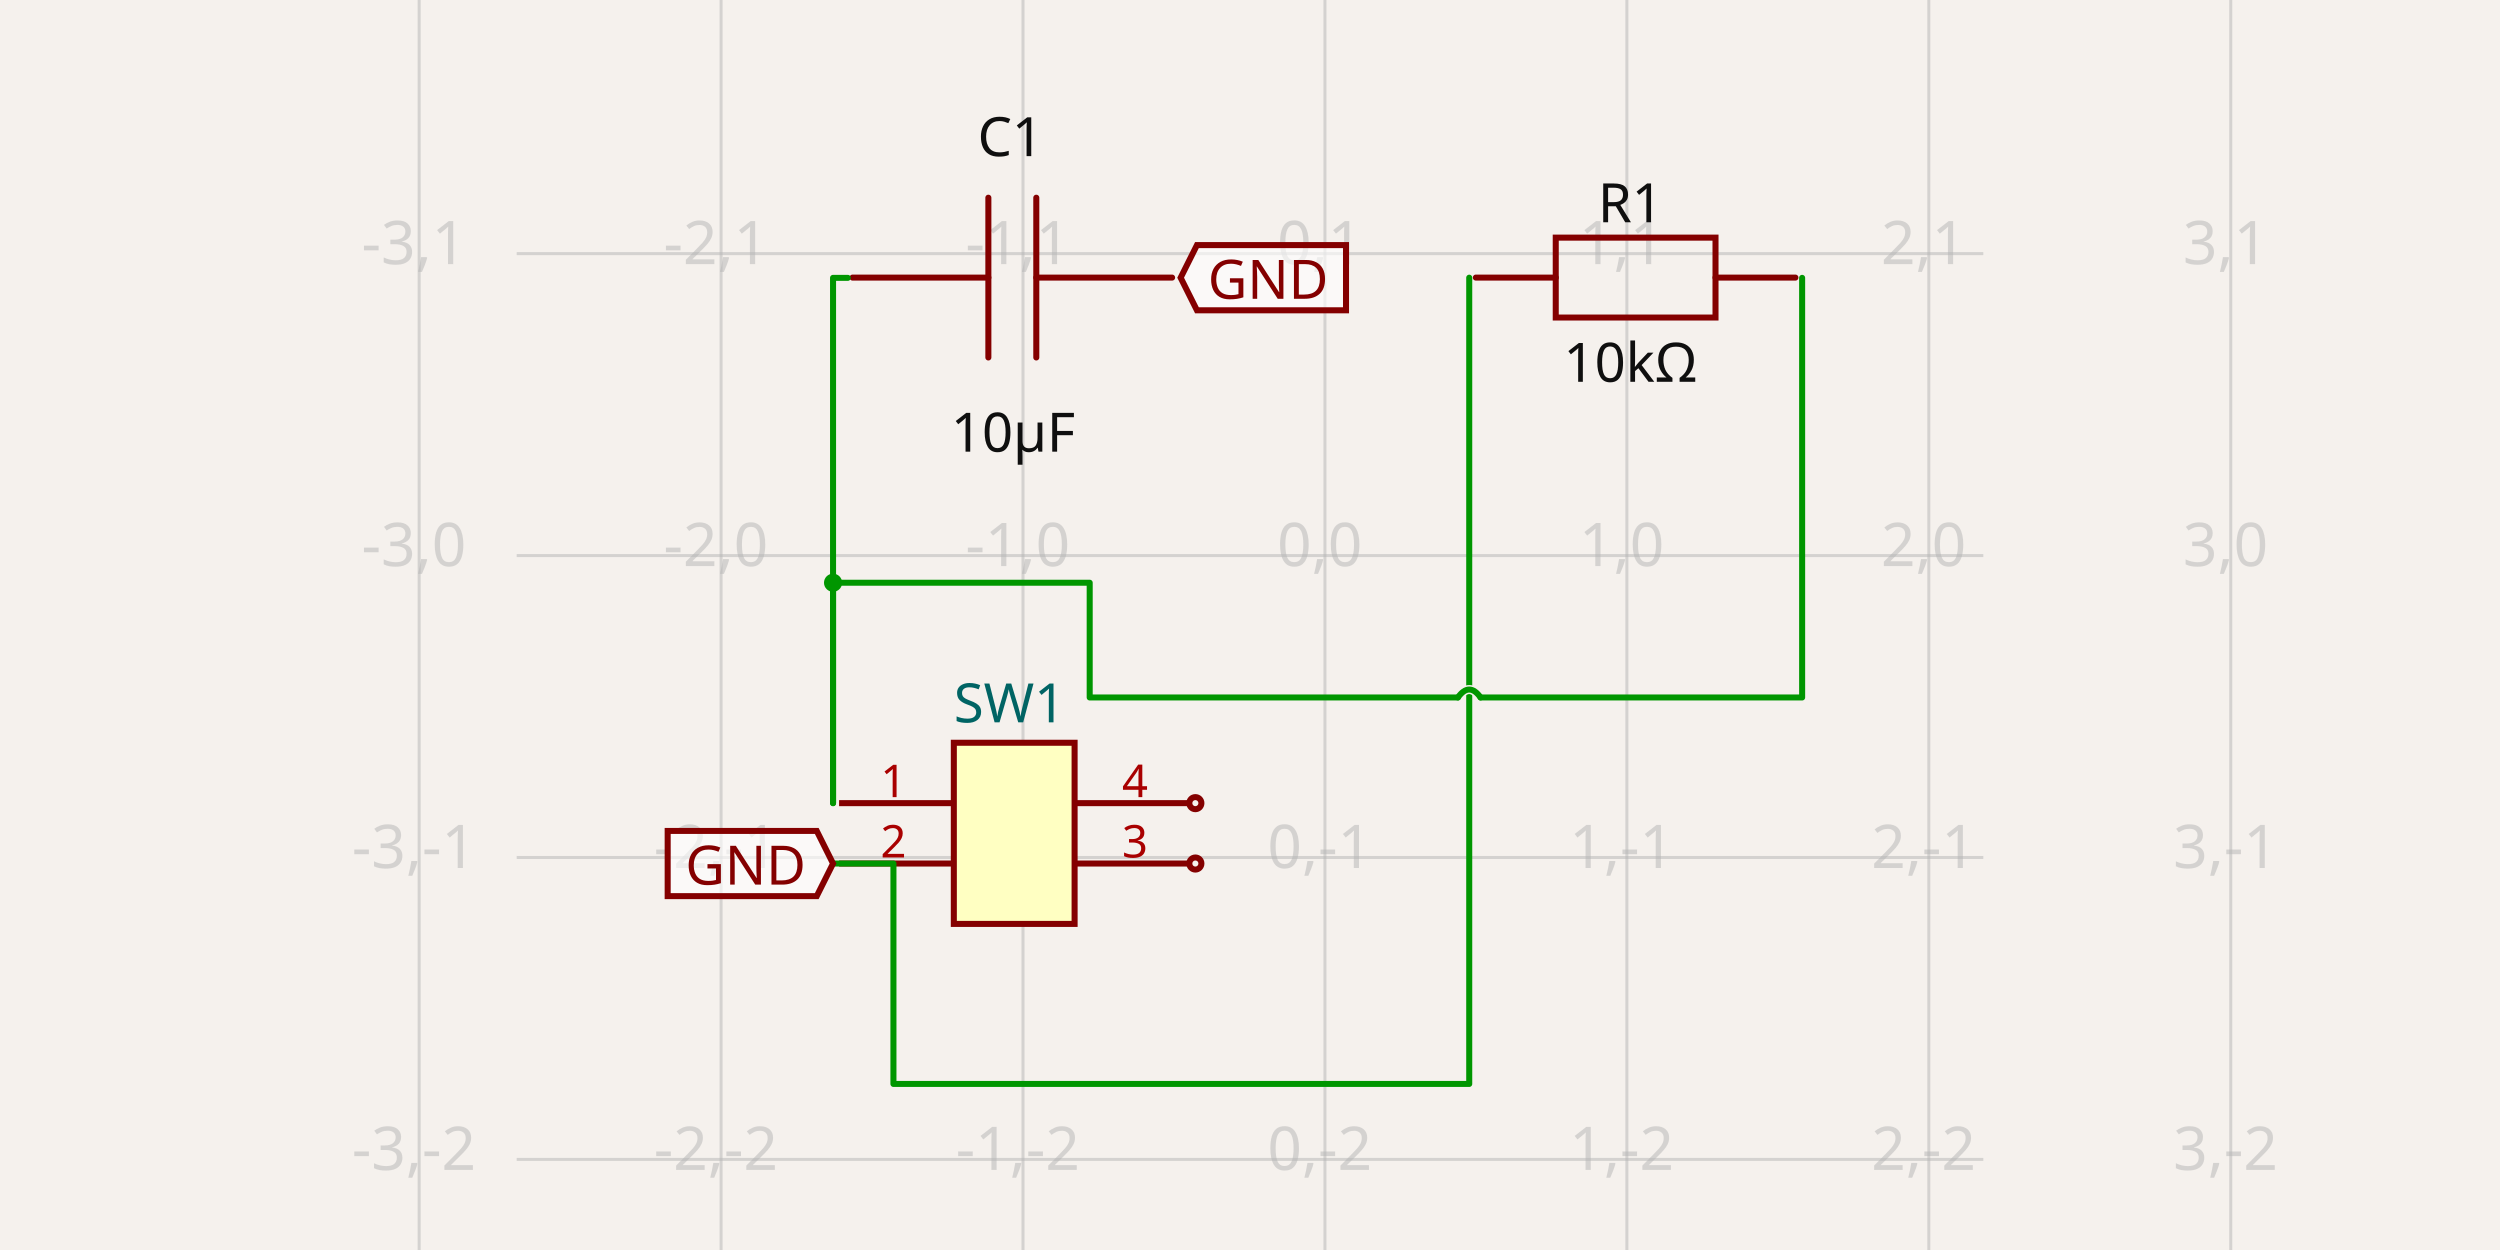
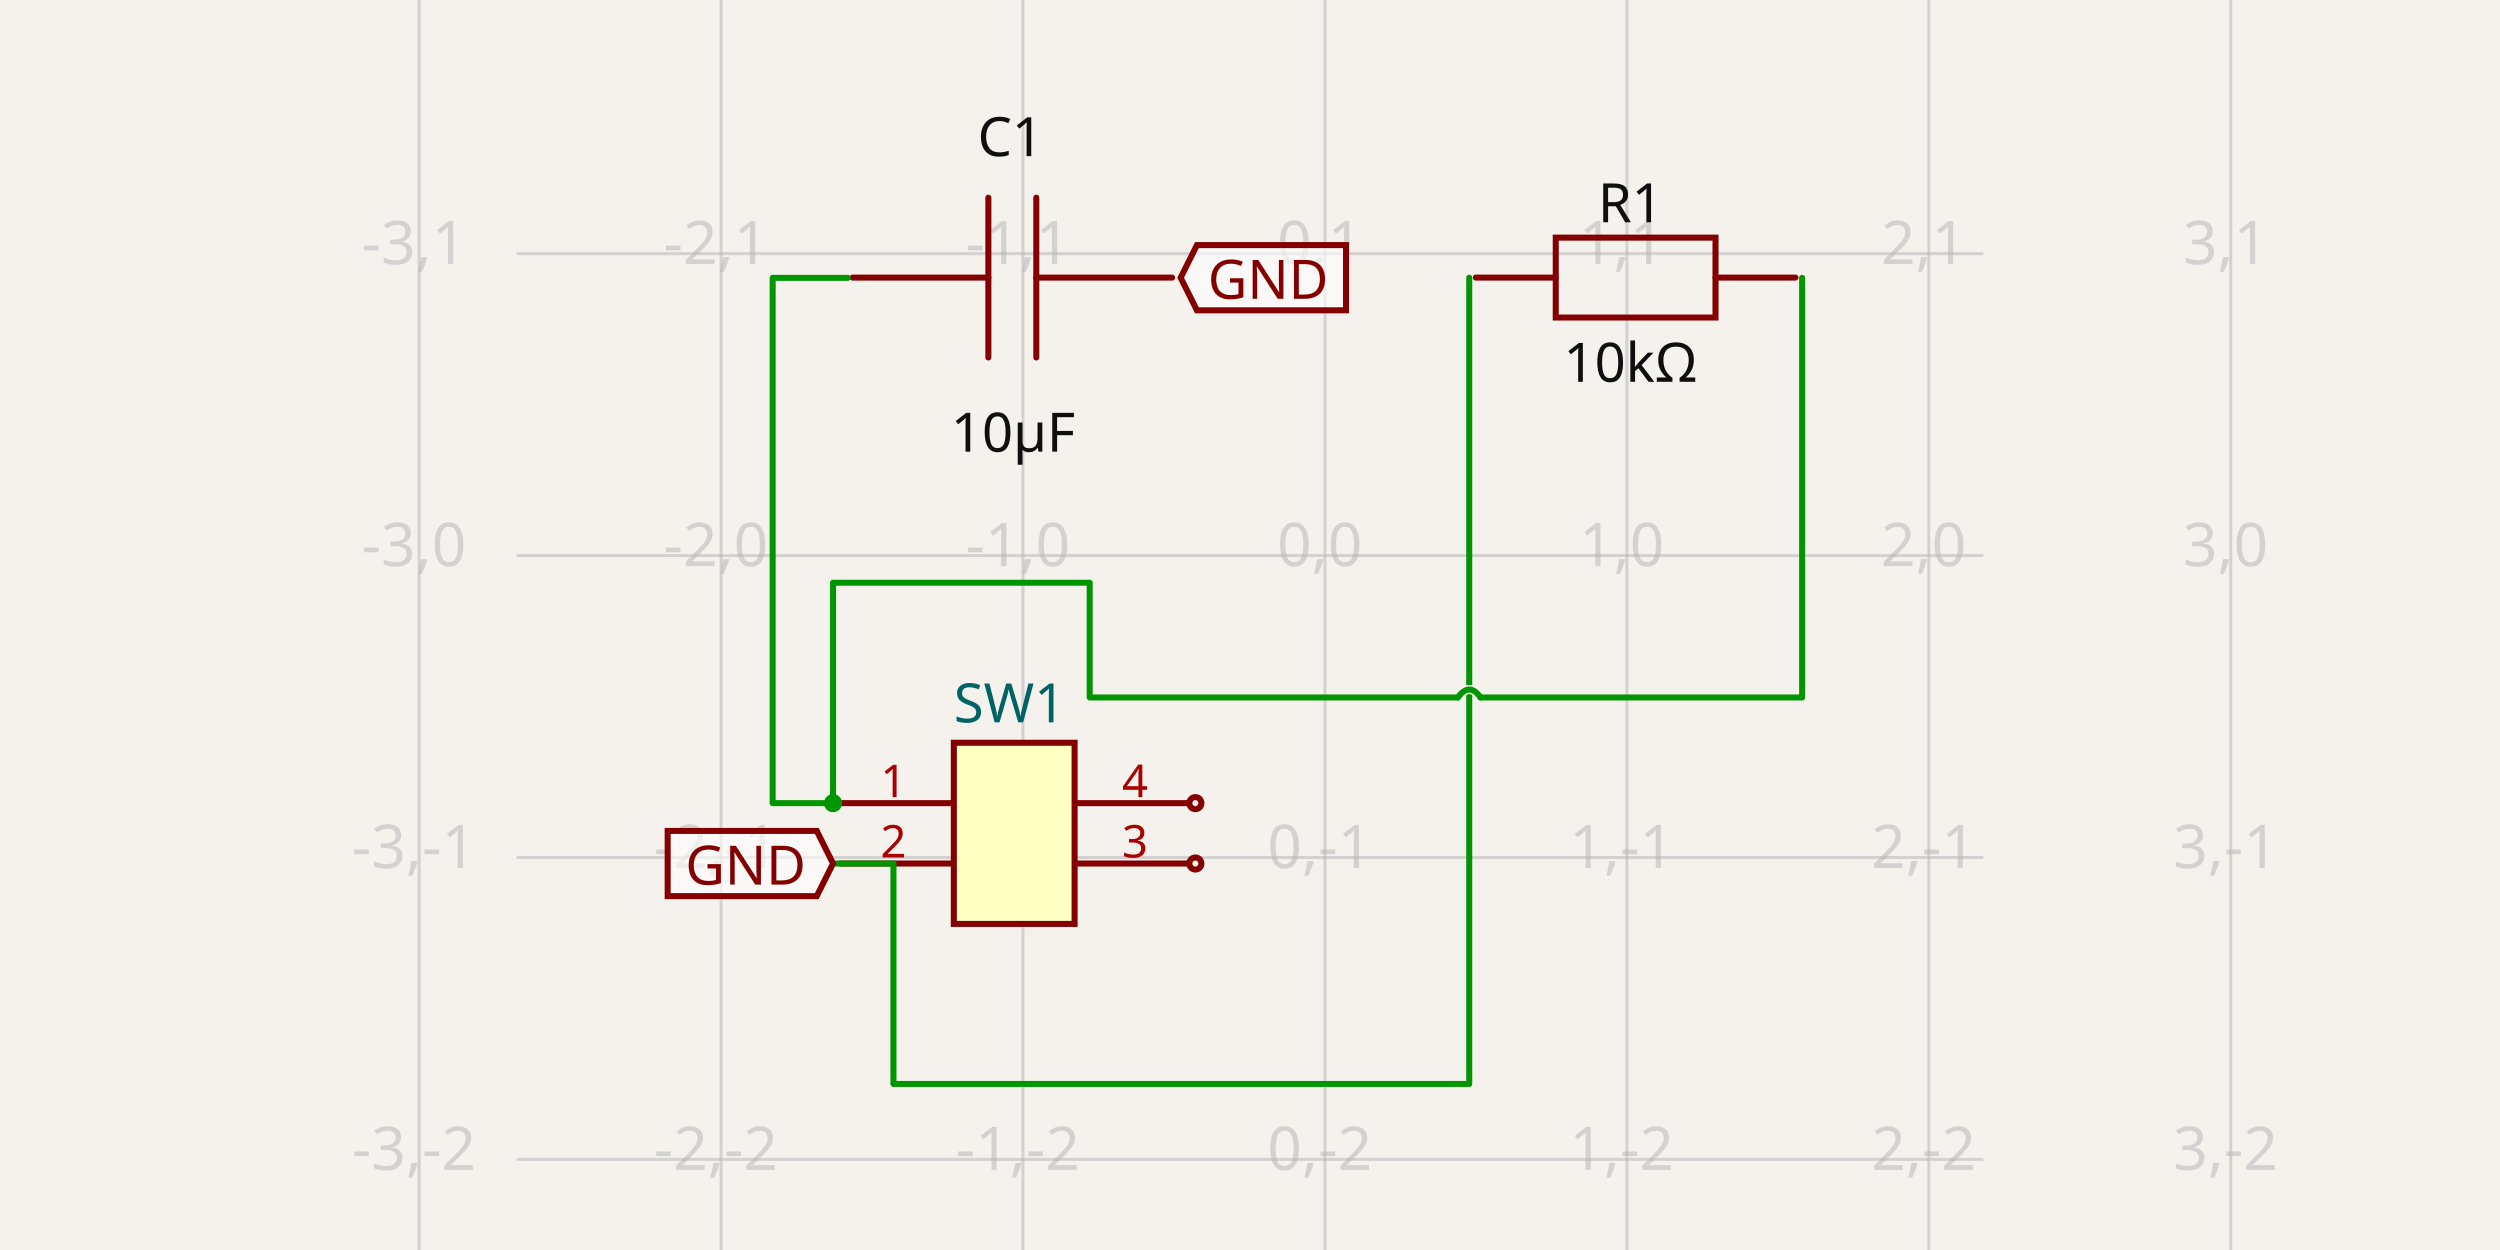
- <svg xmlns="http://www.w3.org/2000/svg" width="1200" height="600" style="background-color: rgb(245, 241, 237)" data-real-to-screen-transform="matrix(144.926627815,0,0,-144.926627815,635.9738783763,266.6675024102)" data-software-used-string="@tscircuit/core@0.0.516">
+ <svg xmlns="http://www.w3.org/2000/svg" width="1200" height="600" style="background-color: rgb(245, 241, 237)" data-real-to-screen-transform="matrix(144.926627815,0,0,-144.926627815,635.9738783763,266.6675024102)" data-software-used-string="@tscircuit/core@0.0.518">
  <style>
              .boundary { fill: rgb(245, 241, 237); }
              .schematic-boundary { fill: none; stroke: #fff; }
              .component { fill: none; stroke: rgb(132, 0, 0); }
              .chip { fill: rgb(255, 255, 194); stroke: rgb(132, 0, 0); }
              .component-pin { fill: none; stroke: rgb(132, 0, 0); }
              .trace:hover {
                filter: invert(1);
              }
              .trace:hover .trace-crossing-outline {
                opacity: 0;
              }
              .trace:hover .trace-junction {
                filter: invert(1);
              }
              .text { font-family: sans-serif; fill: rgb(0, 150, 0); }
              .pin-number { fill: rgb(169, 0, 0); }
              .port-label { fill: rgb(0, 100, 100); }
              .component-name { fill: rgb(0, 100, 100); }
            </style>
  <rect class="boundary" x="0" y="0" width="1200" height="600" />
  <g class="grid">
    <line x1="201.194" y1="600" x2="201.194" y2="-6.16751094639767e-11" stroke="rgb(181, 181, 181)" stroke-width="1.449" stroke-opacity="0.5" />
    <line x1="346.121" y1="600" x2="346.121" y2="-6.16751094639767e-11" stroke="rgb(181, 181, 181)" stroke-width="1.449" stroke-opacity="0.5" />
    <line x1="491.047" y1="600" x2="491.047" y2="-6.16751094639767e-11" stroke="rgb(181, 181, 181)" stroke-width="1.449" stroke-opacity="0.5" />
    <line x1="635.974" y1="600" x2="635.974" y2="-6.16751094639767e-11" stroke="rgb(181, 181, 181)" stroke-width="1.449" stroke-opacity="0.5" />
    <line x1="780.901" y1="600" x2="780.901" y2="-6.16751094639767e-11" stroke="rgb(181, 181, 181)" stroke-width="1.449" stroke-opacity="0.5" />
    <line x1="925.827" y1="600" x2="925.827" y2="-6.16751094639767e-11" stroke="rgb(181, 181, 181)" stroke-width="1.449" stroke-opacity="0.5" />
    <line x1="1070.754" y1="600" x2="1070.754" y2="-6.16751094639767e-11" stroke="rgb(181, 181, 181)" stroke-width="1.449" stroke-opacity="0.5" />
    <line x1="248.02" y1="701.447" x2="951.98" y2="701.447" stroke="rgb(181, 181, 181)" stroke-width="1.449" stroke-opacity="0.5" />
    <line x1="248.02" y1="556.521" x2="951.98" y2="556.521" stroke="rgb(181, 181, 181)" stroke-width="1.449" stroke-opacity="0.5" />
    <line x1="248.02" y1="411.594" x2="951.98" y2="411.594" stroke="rgb(181, 181, 181)" stroke-width="1.449" stroke-opacity="0.5" />
    <line x1="248.02" y1="266.668" x2="951.98" y2="266.668" stroke="rgb(181, 181, 181)" stroke-width="1.449" stroke-opacity="0.5" />
    <line x1="248.02" y1="121.741" x2="951.98" y2="121.741" stroke="rgb(181, 181, 181)" stroke-width="1.449" stroke-opacity="0.5" />
    <line x1="248.02" y1="-23.186" x2="951.98" y2="-23.186" stroke="rgb(181, 181, 181)" stroke-width="1.449" stroke-opacity="0.5" />
    <text x="198.694" y="696.447" fill="rgb(181, 181, 181)" font-size="28.985" fill-opacity="0.5" text-anchor="middle" dominant-baseline="middle" font-family="sans-serif">-3,-3</text>
    <text x="198.694" y="551.521" fill="rgb(181, 181, 181)" font-size="28.985" fill-opacity="0.5" text-anchor="middle" dominant-baseline="middle" font-family="sans-serif">-3,-2</text>
    <text x="198.694" y="406.594" fill="rgb(181, 181, 181)" font-size="28.985" fill-opacity="0.5" text-anchor="middle" dominant-baseline="middle" font-family="sans-serif">-3,-1</text>
    <text x="198.694" y="261.668" fill="rgb(181, 181, 181)" font-size="28.985" fill-opacity="0.5" text-anchor="middle" dominant-baseline="middle" font-family="sans-serif">-3,0</text>
    <text x="198.694" y="116.741" fill="rgb(181, 181, 181)" font-size="28.985" fill-opacity="0.5" text-anchor="middle" dominant-baseline="middle" font-family="sans-serif">-3,1</text>
    <text x="198.694" y="-28.186" fill="rgb(181, 181, 181)" font-size="28.985" fill-opacity="0.5" text-anchor="middle" dominant-baseline="middle" font-family="sans-serif">-3,2</text>
    <text x="343.621" y="696.447" fill="rgb(181, 181, 181)" font-size="28.985" fill-opacity="0.5" text-anchor="middle" dominant-baseline="middle" font-family="sans-serif">-2,-3</text>
    <text x="343.621" y="551.521" fill="rgb(181, 181, 181)" font-size="28.985" fill-opacity="0.5" text-anchor="middle" dominant-baseline="middle" font-family="sans-serif">-2,-2</text>
    <text x="343.621" y="406.594" fill="rgb(181, 181, 181)" font-size="28.985" fill-opacity="0.5" text-anchor="middle" dominant-baseline="middle" font-family="sans-serif">-2,-1</text>
    <text x="343.621" y="261.668" fill="rgb(181, 181, 181)" font-size="28.985" fill-opacity="0.5" text-anchor="middle" dominant-baseline="middle" font-family="sans-serif">-2,0</text>
    <text x="343.621" y="116.741" fill="rgb(181, 181, 181)" font-size="28.985" fill-opacity="0.5" text-anchor="middle" dominant-baseline="middle" font-family="sans-serif">-2,1</text>
    <text x="343.621" y="-28.186" fill="rgb(181, 181, 181)" font-size="28.985" fill-opacity="0.5" text-anchor="middle" dominant-baseline="middle" font-family="sans-serif">-2,2</text>
    <text x="488.547" y="696.447" fill="rgb(181, 181, 181)" font-size="28.985" fill-opacity="0.5" text-anchor="middle" dominant-baseline="middle" font-family="sans-serif">-1,-3</text>
    <text x="488.547" y="551.521" fill="rgb(181, 181, 181)" font-size="28.985" fill-opacity="0.5" text-anchor="middle" dominant-baseline="middle" font-family="sans-serif">-1,-2</text>
    <text x="488.547" y="406.594" fill="rgb(181, 181, 181)" font-size="28.985" fill-opacity="0.5" text-anchor="middle" dominant-baseline="middle" font-family="sans-serif">-1,-1</text>
    <text x="488.547" y="261.668" fill="rgb(181, 181, 181)" font-size="28.985" fill-opacity="0.5" text-anchor="middle" dominant-baseline="middle" font-family="sans-serif">-1,0</text>
    <text x="488.547" y="116.741" fill="rgb(181, 181, 181)" font-size="28.985" fill-opacity="0.5" text-anchor="middle" dominant-baseline="middle" font-family="sans-serif">-1,1</text>
    <text x="488.547" y="-28.186" fill="rgb(181, 181, 181)" font-size="28.985" fill-opacity="0.5" text-anchor="middle" dominant-baseline="middle" font-family="sans-serif">-1,2</text>
    <text x="633.474" y="696.447" fill="rgb(181, 181, 181)" font-size="28.985" fill-opacity="0.5" text-anchor="middle" dominant-baseline="middle" font-family="sans-serif">0,-3</text>
    <text x="633.474" y="551.521" fill="rgb(181, 181, 181)" font-size="28.985" fill-opacity="0.5" text-anchor="middle" dominant-baseline="middle" font-family="sans-serif">0,-2</text>
    <text x="633.474" y="406.594" fill="rgb(181, 181, 181)" font-size="28.985" fill-opacity="0.5" text-anchor="middle" dominant-baseline="middle" font-family="sans-serif">0,-1</text>
    <text x="633.474" y="261.668" fill="rgb(181, 181, 181)" font-size="28.985" fill-opacity="0.5" text-anchor="middle" dominant-baseline="middle" font-family="sans-serif">0,0</text>
    <text x="633.474" y="116.741" fill="rgb(181, 181, 181)" font-size="28.985" fill-opacity="0.5" text-anchor="middle" dominant-baseline="middle" font-family="sans-serif">0,1</text>
    <text x="633.474" y="-28.186" fill="rgb(181, 181, 181)" font-size="28.985" fill-opacity="0.5" text-anchor="middle" dominant-baseline="middle" font-family="sans-serif">0,2</text>
    <text x="778.401" y="696.447" fill="rgb(181, 181, 181)" font-size="28.985" fill-opacity="0.5" text-anchor="middle" dominant-baseline="middle" font-family="sans-serif">1,-3</text>
    <text x="778.401" y="551.521" fill="rgb(181, 181, 181)" font-size="28.985" fill-opacity="0.5" text-anchor="middle" dominant-baseline="middle" font-family="sans-serif">1,-2</text>
    <text x="778.401" y="406.594" fill="rgb(181, 181, 181)" font-size="28.985" fill-opacity="0.5" text-anchor="middle" dominant-baseline="middle" font-family="sans-serif">1,-1</text>
    <text x="778.401" y="261.668" fill="rgb(181, 181, 181)" font-size="28.985" fill-opacity="0.5" text-anchor="middle" dominant-baseline="middle" font-family="sans-serif">1,0</text>
    <text x="778.401" y="116.741" fill="rgb(181, 181, 181)" font-size="28.985" fill-opacity="0.5" text-anchor="middle" dominant-baseline="middle" font-family="sans-serif">1,1</text>
    <text x="778.401" y="-28.186" fill="rgb(181, 181, 181)" font-size="28.985" fill-opacity="0.5" text-anchor="middle" dominant-baseline="middle" font-family="sans-serif">1,2</text>
    <text x="923.327" y="696.447" fill="rgb(181, 181, 181)" font-size="28.985" fill-opacity="0.5" text-anchor="middle" dominant-baseline="middle" font-family="sans-serif">2,-3</text>
    <text x="923.327" y="551.521" fill="rgb(181, 181, 181)" font-size="28.985" fill-opacity="0.5" text-anchor="middle" dominant-baseline="middle" font-family="sans-serif">2,-2</text>
    <text x="923.327" y="406.594" fill="rgb(181, 181, 181)" font-size="28.985" fill-opacity="0.5" text-anchor="middle" dominant-baseline="middle" font-family="sans-serif">2,-1</text>
    <text x="923.327" y="261.668" fill="rgb(181, 181, 181)" font-size="28.985" fill-opacity="0.5" text-anchor="middle" dominant-baseline="middle" font-family="sans-serif">2,0</text>
    <text x="923.327" y="116.741" fill="rgb(181, 181, 181)" font-size="28.985" fill-opacity="0.5" text-anchor="middle" dominant-baseline="middle" font-family="sans-serif">2,1</text>
    <text x="923.327" y="-28.186" fill="rgb(181, 181, 181)" font-size="28.985" fill-opacity="0.5" text-anchor="middle" dominant-baseline="middle" font-family="sans-serif">2,2</text>
    <text x="1068.254" y="696.447" fill="rgb(181, 181, 181)" font-size="28.985" fill-opacity="0.5" text-anchor="middle" dominant-baseline="middle" font-family="sans-serif">3,-3</text>
    <text x="1068.254" y="551.521" fill="rgb(181, 181, 181)" font-size="28.985" fill-opacity="0.5" text-anchor="middle" dominant-baseline="middle" font-family="sans-serif">3,-2</text>
    <text x="1068.254" y="406.594" fill="rgb(181, 181, 181)" font-size="28.985" fill-opacity="0.5" text-anchor="middle" dominant-baseline="middle" font-family="sans-serif">3,-1</text>
    <text x="1068.254" y="261.668" fill="rgb(181, 181, 181)" font-size="28.985" fill-opacity="0.5" text-anchor="middle" dominant-baseline="middle" font-family="sans-serif">3,0</text>
    <text x="1068.254" y="116.741" fill="rgb(181, 181, 181)" font-size="28.985" fill-opacity="0.5" text-anchor="middle" dominant-baseline="middle" font-family="sans-serif">3,1</text>
    <text x="1068.254" y="-28.186" fill="rgb(181, 181, 181)" font-size="28.985" fill-opacity="0.5" text-anchor="middle" dominant-baseline="middle" font-family="sans-serif">3,2</text>
  </g>
  <g data-circuit-json-type="schematic_component" data-schematic-component-id="schematic_component_0">
    <rect class="component-overlay" x="409.227" y="94.897" width="153.381" height="76.69" fill="transparent" />
    <path d="M 562.608 133.243 L 497.421 133.243" stroke="rgb(132, 0, 0)" fill="none" stroke-width="2.899px" stroke-linecap="round" />
    <path d="M 474.414 133.243 L 409.227 133.243" stroke="rgb(132, 0, 0)" fill="none" stroke-width="2.899px" stroke-linecap="round" />
    <path d="M 497.421 94.897 L 497.421 171.588" stroke="rgb(132, 0, 0)" fill="none" stroke-width="2.899px" stroke-linecap="round" />
    <path d="M 474.414 94.897 L 474.414 171.588" stroke="rgb(132, 0, 0)" fill="none" stroke-width="2.899px" stroke-linecap="round" />
    <text x="484.956" y="74.93" fill="rgb(15, 15, 15)" font-family="sans-serif" text-anchor="middle" dominant-baseline="auto" font-size="26.087px">C1</text>
    <text x="486.262" y="196.565" fill="rgb(15, 15, 15)" font-family="sans-serif" text-anchor="middle" dominant-baseline="hanging" font-size="26.087px">10µF</text>
  </g>
  <g data-circuit-json-type="schematic_component" data-schematic-component-id="schematic_component_1">
    <rect class="component-overlay" x="708.411" y="114.07" width="153.381" height="38.345" fill="transparent" />
    <path d="M 708.411 133.243 L 746.756 133.243" stroke="rgb(132, 0, 0)" fill="none" stroke-width="2.899px" stroke-linecap="round" />
    <path d="M 823.446 133.243 L 861.791 133.243" stroke="rgb(132, 0, 0)" fill="none" stroke-width="2.899px" stroke-linecap="round" />
    <path d="M 785.101 114.07 L 823.446 114.07 L 823.446 152.415 L 746.756 152.415 L 746.756 114.07 L 785.101 114.07" stroke="rgb(132, 0, 0)" fill="none" stroke-width="2.899px" stroke-linecap="round" />
    <text x="782.591" y="106.705" fill="rgb(15, 15, 15)" font-family="sans-serif" text-anchor="middle" dominant-baseline="auto" font-size="26.087px">R1</text>
    <text x="782.591" y="163.015" fill="rgb(15, 15, 15)" font-family="sans-serif" text-anchor="middle" dominant-baseline="hanging" font-size="26.087px">10kΩ</text>
  </g>
  <g data-circuit-json-type="schematic_component" data-schematic-component-id="schematic_component_2">
    <rect class="component chip" x="457.835" y="356.523" width="57.971" height="86.956" stroke-width="2.899px" fill="rgb(255, 255, 194)" stroke="rgb(132, 0, 0)" />
    <rect class="component-overlay" x="457.835" y="356.523" width="57.971" height="86.956" fill="transparent" />
    <text x="457.835" y="462.32" fill="#006464" text-anchor="start" dominant-baseline="middle" font-family="sans-serif" font-size="26.087px" transform="rotate(0, 457.8349, 462.3197)" />
    <text x="457.835" y="337.683" fill="#006464" text-anchor="start" dominant-baseline="middle" font-family="sans-serif" font-size="26.087px" transform="rotate(0, 457.8349, 337.6828)">SW1</text>
    <line class="component-pin" x1="402.763" y1="385.509" x2="457.835" y2="385.509" stroke-width="2.899px" />
    <text class="pin-number" x="428.85" y="382.61" style="font-family: sans-serif;" fill="rgb(169, 0, 0)" text-anchor="middle" dominant-baseline="auto" font-size="21.739px" transform="">1</text>
    <line class="component-pin" x1="402.763" y1="414.494" x2="457.835" y2="414.494" stroke-width="2.899px" />
    <text class="pin-number" x="428.85" y="411.595" style="font-family: sans-serif;" fill="rgb(169, 0, 0)" text-anchor="middle" dominant-baseline="auto" font-size="21.739px" transform="">2</text>
    <line class="component-pin" x1="570.878" y1="414.494" x2="515.806" y2="414.494" stroke-width="2.899px" />
    <circle class="component-pin" cx="573.776" cy="414.494" r="2.899" stroke-width="2.899px" />
    <text class="pin-number" x="544.791" y="411.595" style="font-family: sans-serif;" fill="rgb(169, 0, 0)" text-anchor="middle" dominant-baseline="auto" font-size="21.739px" transform="">3</text>
    <line class="component-pin" x1="570.878" y1="385.509" x2="515.806" y2="385.509" stroke-width="2.899px" />
    <circle class="component-pin" cx="573.776" cy="385.509" r="2.899" stroke-width="2.899px" />
    <text class="pin-number" x="544.791" y="382.61" style="font-family: sans-serif;" fill="rgb(169, 0, 0)" text-anchor="middle" dominant-baseline="auto" font-size="21.739px" transform="">4</text>
  </g>
  <g class="trace" data-circuit-json-type="schematic_trace" data-schematic-trace-id="schematic_trace_0">
-     <path d="M 399.864 385.509 L 399.864 133.373 L 406.935 133.373" class="trace-invisible-hover-outline" stroke="rgb(0, 150, 0)" fill="none" stroke-width="23.188px" stroke-linecap="round" opacity="0" stroke-linejoin="round" />
-     <path d="M 399.864 385.509 L 399.864 133.373 L 406.935 133.373" stroke="rgb(0, 150, 0)" fill="none" stroke-width="2.899px" stroke-linecap="round" stroke-linejoin="round" />
+     <path d="M 399.864 385.509 L 370.879 385.509 L 370.879 133.373 L 406.935 133.373" class="trace-invisible-hover-outline" stroke="rgb(0, 150, 0)" fill="none" stroke-width="23.188px" stroke-linecap="round" opacity="0" stroke-linejoin="round" />
+     <path d="M 399.864 385.509 L 370.879 385.509 L 370.879 133.373 L 406.935 133.373" stroke="rgb(0, 150, 0)" fill="none" stroke-width="2.899px" stroke-linecap="round" stroke-linejoin="round" />
  </g>
  <g class="trace" data-circuit-json-type="schematic_trace" data-schematic-trace-id="schematic_trace_1">
    <path d="M 399.864 414.494 L 428.85 414.494 L 428.85 520.29 L 705.231 520.29 L 705.231 133.294" class="trace-invisible-hover-outline" stroke="rgb(0, 150, 0)" fill="none" stroke-width="23.188px" stroke-linecap="round" opacity="0" stroke-linejoin="round" />
    <path d="M 399.864 414.494 L 428.85 414.494 L 428.85 520.29 L 705.231 520.29 L 705.231 133.294" stroke="rgb(0, 150, 0)" fill="none" stroke-width="2.899px" stroke-linecap="round" stroke-linejoin="round" />
  </g>
  <g class="trace" data-circuit-json-type="schematic_trace" data-schematic-trace-id="schematic_trace_2">
    <path class="trace-crossing-outline" d="M 710.666 334.784 Q 705.231 327.176 699.796 334.784" stroke="rgb(245, 241, 237)" fill="none" stroke-width="4.348px" stroke-linecap="round" />
    <path d="M 710.666 334.784 Q 705.231 327.176 699.796 334.784" stroke="rgb(0, 150, 0)" fill="none" stroke-width="2.899px" stroke-linecap="round" />
    <path d="M 865.024 133.373 L 865.024 334.784 L 710.666 334.784M 699.796 334.784 L 523.052 334.784 L 523.052 279.712 L 399.864 279.712 L 399.864 385.509" class="trace-invisible-hover-outline" stroke="rgb(0, 150, 0)" fill="none" stroke-width="23.188px" stroke-linecap="round" opacity="0" stroke-linejoin="round" />
    <path d="M 865.024 133.373 L 865.024 334.784 L 710.666 334.784M 699.796 334.784 L 523.052 334.784 L 523.052 279.712 L 399.864 279.712 L 399.864 385.509" stroke="rgb(0, 150, 0)" fill="none" stroke-width="2.899px" stroke-linecap="round" stroke-linejoin="round" />
-     <circle cx="399.864" cy="279.712" r="4.348" class="trace-junction" fill="rgb(0, 150, 0)" />
+     <circle cx="399.864" cy="385.509" r="4.348" class="trace-junction" fill="rgb(0, 150, 0)" />
  </g>
  <path class="net-label" d="     M 566.705,133.294     L 574.531,117.642     L 646.086,117.642     L 646.086,148.946     L 574.531,148.946     Z   " fill="rgba(255, 255, 255, 0.6)" stroke="rgb(132, 0, 0)" stroke-width="2.899px" />
  <text class="net-label-text" x="579.749" y="133.294" fill="rgb(132, 0, 0)" text-anchor="start" dominant-baseline="central" font-family="sans-serif" font-variant-numeric="tabular-nums" font-size="26.087px" transform="">GND</text>
  <path class="net-label" d="     M 399.864,414.494     L 392.038,430.146     L 320.483,430.146     L 320.483,398.842     L 392.038,398.842     Z   " fill="rgba(255, 255, 255, 0.6)" stroke="rgb(132, 0, 0)" stroke-width="2.899px" />
  <text class="net-label-text" x="386.821" y="414.494" fill="rgb(132, 0, 0)" text-anchor="end" dominant-baseline="central" font-family="sans-serif" font-variant-numeric="tabular-nums" font-size="26.087px" transform="">GND</text>
</svg>
